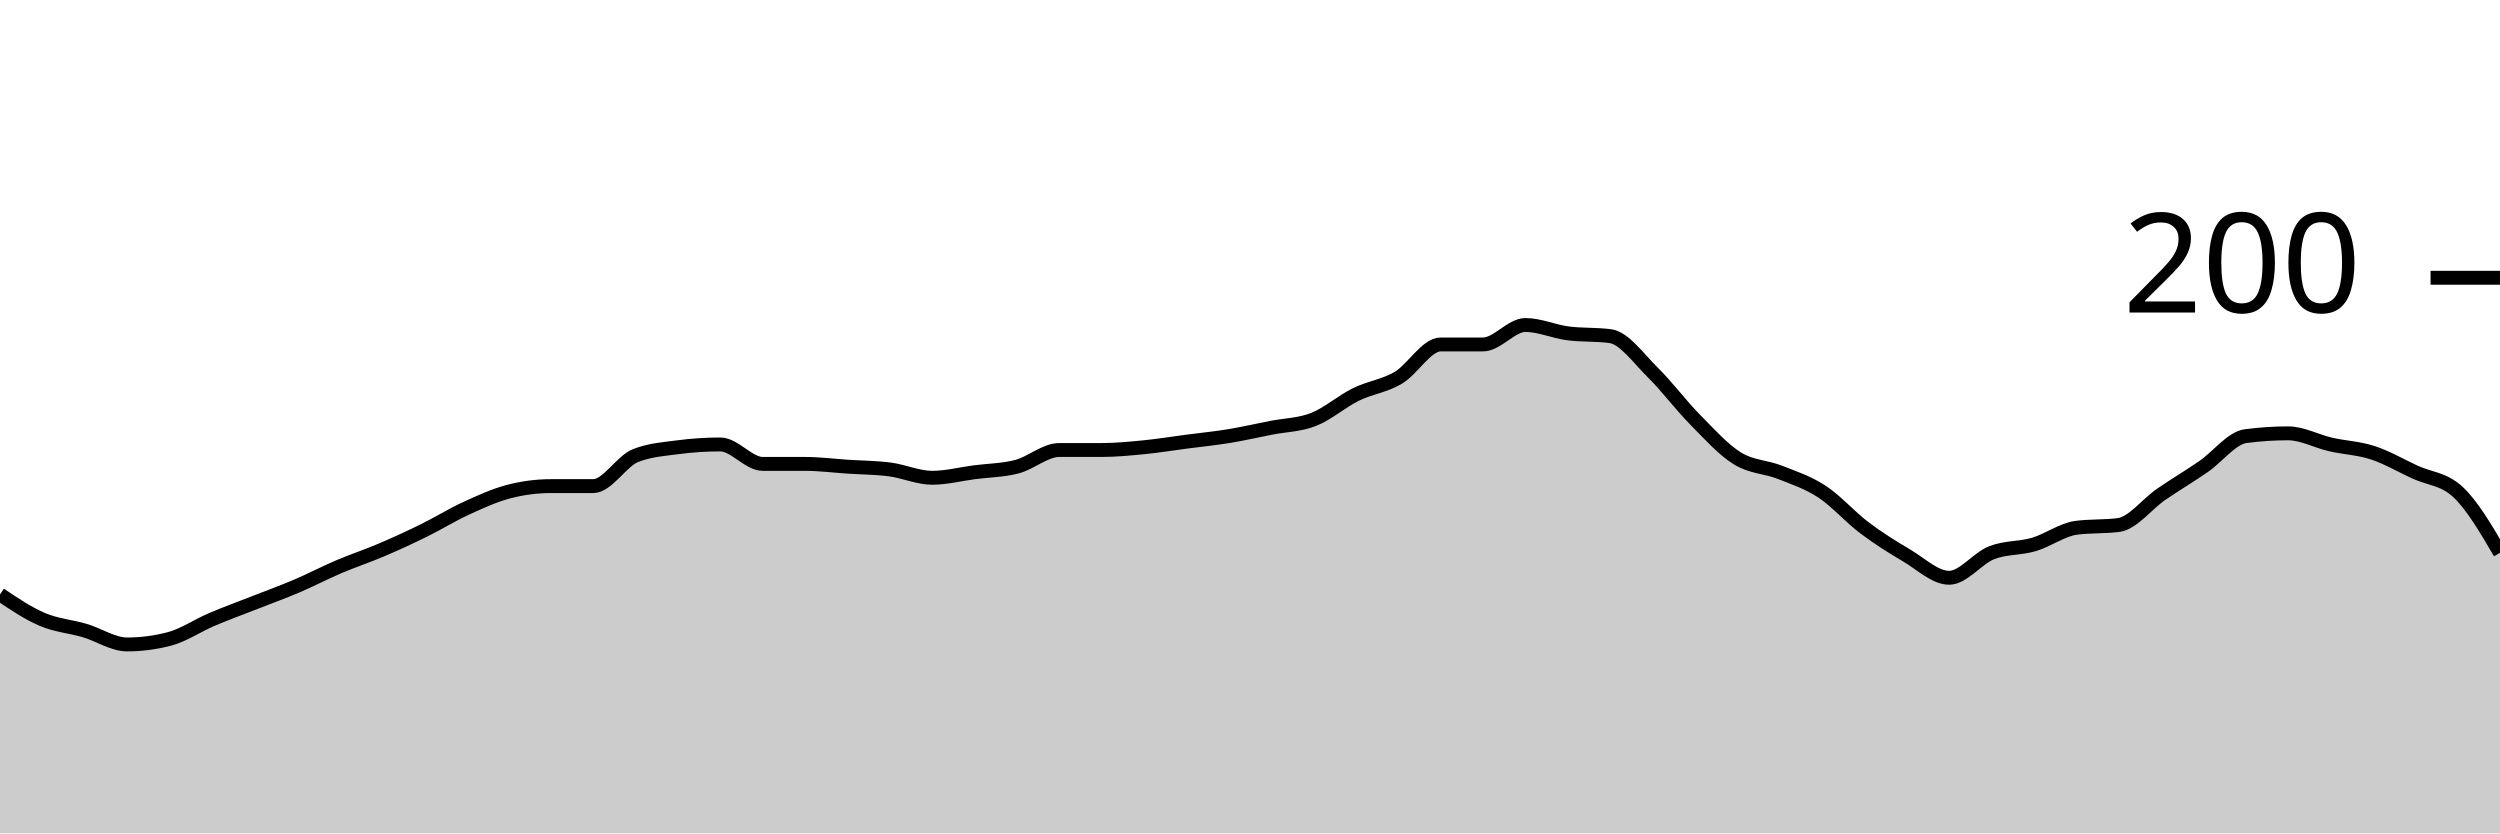
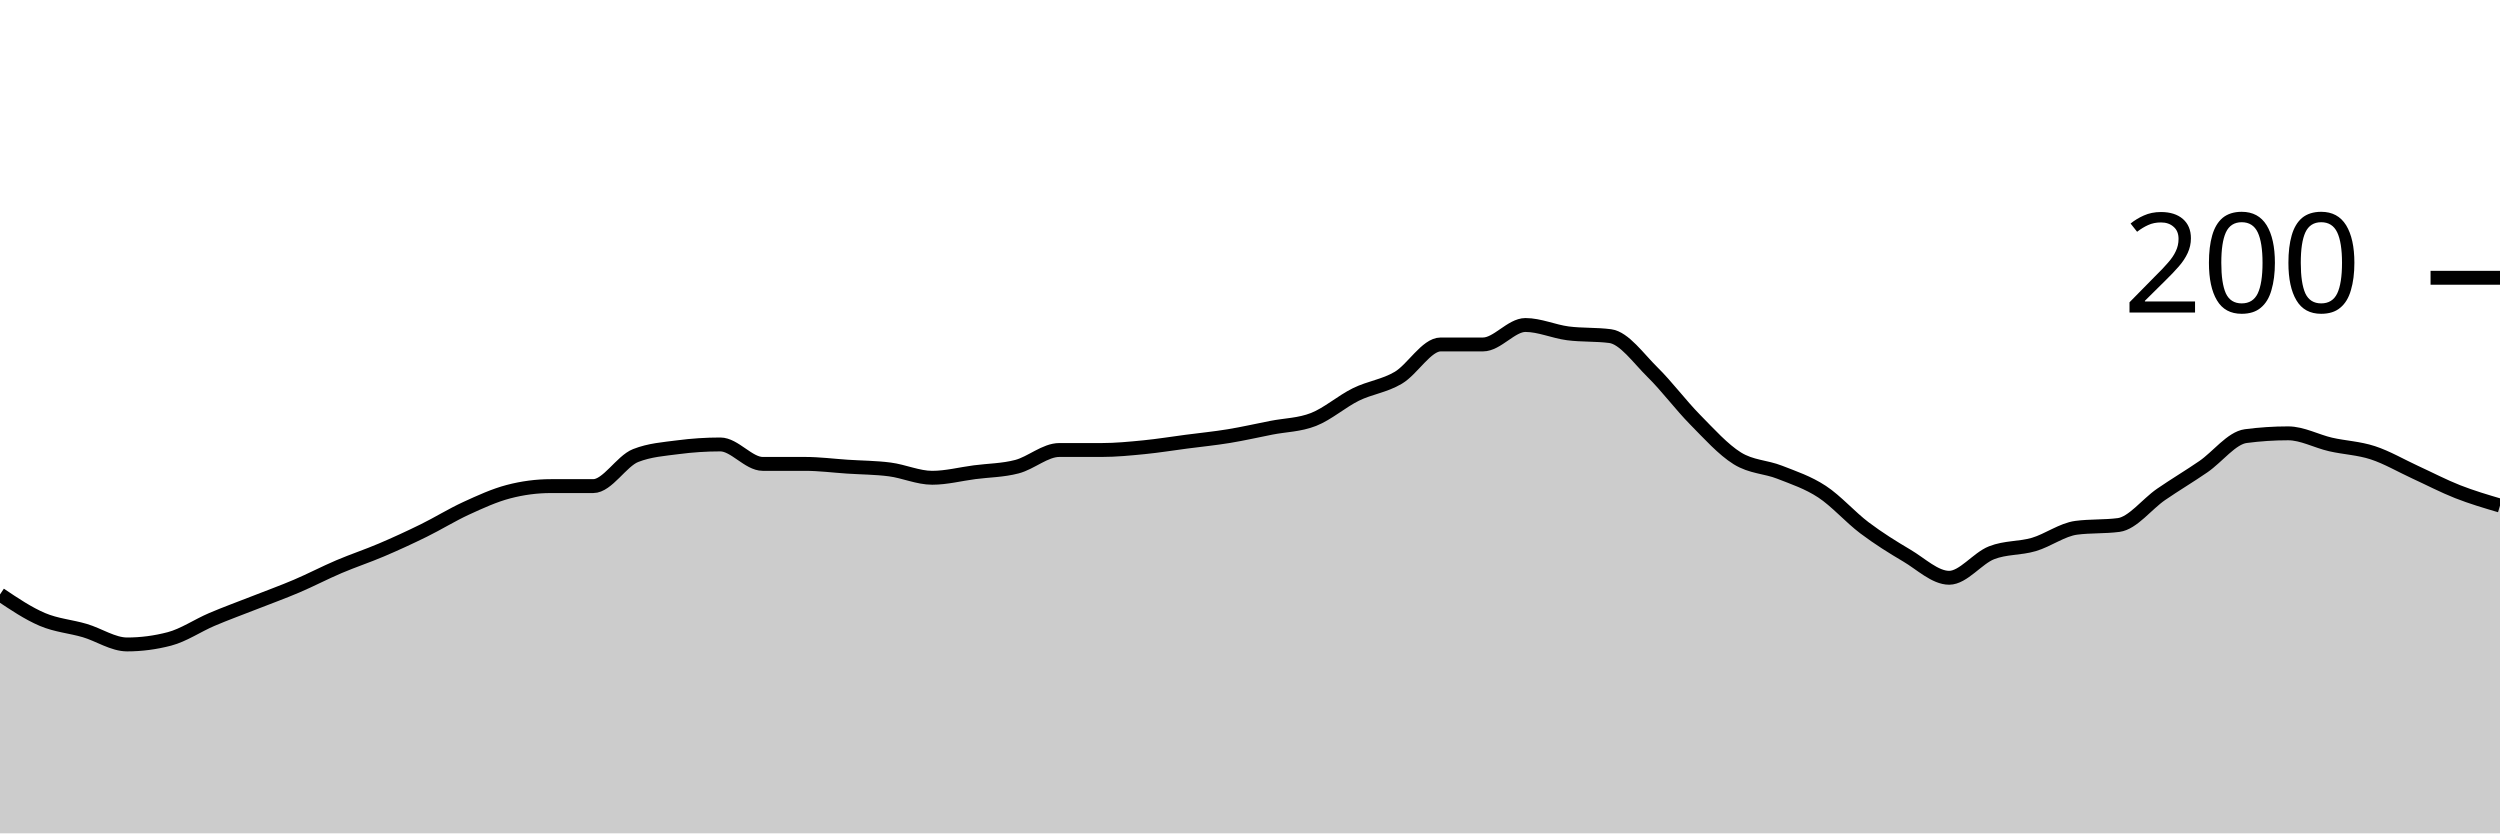
<svg xmlns="http://www.w3.org/2000/svg" viewBox="0 0 180 60">
  <g transform="translate(0,20)">
-     <path class="area" fill="rgba(0, 0, 0, 0.2)" d="M0,22.8C1.017,23.483,2.034,24.167,3.051,24.6C4.068,25.033,5.085,25.1,6.102,25.4C7.119,25.7,8.136,26.4,9.153,26.4C10.169,26.4,11.186,26.267,12.203,26C13.22,25.733,14.237,25.033,15.254,24.6C16.271,24.167,17.288,23.8,18.305,23.4C19.322,23,20.339,22.633,21.356,22.2C22.373,21.767,23.39,21.233,24.407,20.8C25.424,20.367,26.441,20.033,27.458,19.6C28.475,19.167,29.492,18.7,30.508,18.2C31.525,17.7,32.542,17.067,33.559,16.6C34.576,16.133,35.593,15.667,36.61,15.4C37.627,15.133,38.644,15,39.661,15C40.678,15,41.695,15,42.712,15C43.729,15,44.746,13.2,45.763,12.8C46.78,12.4,47.797,12.333,48.814,12.2C49.831,12.067,50.847,12,51.864,12C52.881,12,53.898,13.4,54.915,13.4C55.932,13.4,56.949,13.4,57.966,13.4C58.983,13.4,60,13.533,61.017,13.6C62.034,13.667,63.051,13.667,64.068,13.8C65.085,13.933,66.102,14.4,67.119,14.4C68.136,14.4,69.153,14.133,70.169,14C71.186,13.867,72.203,13.867,73.22,13.6C74.237,13.333,75.254,12.4,76.271,12.4C77.288,12.4,78.305,12.4,79.322,12.4C80.339,12.4,81.356,12.3,82.373,12.2C83.39,12.1,84.407,11.933,85.424,11.8C86.441,11.667,87.458,11.567,88.475,11.4C89.492,11.233,90.508,11,91.525,10.8C92.542,10.6,93.559,10.6,94.576,10.2C95.593,9.8,96.61,8.9,97.627,8.4C98.644,7.9,99.661,7.8,100.678,7.2C101.695,6.6,102.712,4.8,103.729,4.8C104.746,4.8,105.763,4.8,106.78,4.8C107.797,4.8,108.814,3.4,109.831,3.4C110.847,3.4,111.864,3.867,112.881,4C113.898,4.133,114.915,4.067,115.932,4.2C116.949,4.333,117.966,5.8,118.983,6.8C120,7.8,121.017,9.167,122.034,10.2C123.051,11.233,124.068,12.367,125.085,13C126.102,13.633,127.119,13.6,128.136,14C129.153,14.4,130.169,14.733,131.186,15.4C132.203,16.067,133.22,17.233,134.237,18C135.254,18.767,136.271,19.4,137.288,20C138.305,20.6,139.322,21.6,140.339,21.6C141.356,21.6,142.373,20.2,143.39,19.8C144.407,19.4,145.424,19.5,146.441,19.2C147.458,18.9,148.475,18.133,149.492,18C150.508,17.867,151.525,17.933,152.542,17.8C153.559,17.667,154.576,16.3,155.593,15.6C156.61,14.9,157.627,14.3,158.644,13.6C159.661,12.9,160.678,11.533,161.695,11.4C162.712,11.267,163.729,11.2,164.746,11.2C165.763,11.2,166.78,11.767,167.797,12C168.814,12.233,169.831,12.267,170.847,12.6C171.864,12.933,172.881,13.533,173.898,14C174.915,14.467,175.932,14.467,176.949,15.4C177.966,16.333,178.983,18.067,180,19.8L180,40C178.983,40,177.966,40,176.949,40C175.932,40,174.915,40,173.898,40C172.881,40,171.864,40,170.847,40C169.831,40,168.814,40,167.797,40C166.78,40,165.763,40,164.746,40C163.729,40,162.712,40,161.695,40C160.678,40,159.661,40,158.644,40C157.627,40,156.61,40,155.593,40C154.576,40,153.559,40,152.542,40C151.525,40,150.508,40,149.492,40C148.475,40,147.458,40,146.441,40C145.424,40,144.407,40,143.39,40C142.373,40,141.356,40,140.339,40C139.322,40,138.305,40,137.288,40C136.271,40,135.254,40,134.237,40C133.22,40,132.203,40,131.186,40C130.169,40,129.153,40,128.136,40C127.119,40,126.102,40,125.085,40C124.068,40,123.051,40,122.034,40C121.017,40,120,40,118.983,40C117.966,40,116.949,40,115.932,40C114.915,40,113.898,40,112.881,40C111.864,40,110.847,40,109.831,40C108.814,40,107.797,40,106.78,40C105.763,40,104.746,40,103.729,40C102.712,40,101.695,40,100.678,40C99.661,40,98.644,40,97.627,40C96.61,40,95.593,40,94.576,40C93.559,40,92.542,40,91.525,40C90.508,40,89.492,40,88.475,40C87.458,40,86.441,40,85.424,40C84.407,40,83.39,40,82.373,40C81.356,40,80.339,40,79.322,40C78.305,40,77.288,40,76.271,40C75.254,40,74.237,40,73.22,40C72.203,40,71.186,40,70.169,40C69.153,40,68.136,40,67.119,40C66.102,40,65.085,40,64.068,40C63.051,40,62.034,40,61.017,40C60,40,58.983,40,57.966,40C56.949,40,55.932,40,54.915,40C53.898,40,52.881,40,51.864,40C50.847,40,49.831,40,48.814,40C47.797,40,46.78,40,45.763,40C44.746,40,43.729,40,42.712,40C41.695,40,40.678,40,39.661,40C38.644,40,37.627,40,36.61,40C35.593,40,34.576,40,33.559,40C32.542,40,31.525,40,30.508,40C29.492,40,28.475,40,27.458,40C26.441,40,25.424,40,24.407,40C23.39,40,22.373,40,21.356,40C20.339,40,19.322,40,18.305,40C17.288,40,16.271,40,15.254,40C14.237,40,13.22,40,12.203,40C11.186,40,10.169,40,9.153,40C8.136,40,7.119,40,6.102,40C5.085,40,4.068,40,3.051,40C2.034,40,1.017,40,0,40Z" />
-     <path class="line" stroke="black" fill="none" d="M0,22.8C1.017,23.483,2.034,24.167,3.051,24.6C4.068,25.033,5.085,25.1,6.102,25.4C7.119,25.7,8.136,26.4,9.153,26.4C10.169,26.4,11.186,26.267,12.203,26C13.22,25.733,14.237,25.033,15.254,24.6C16.271,24.167,17.288,23.8,18.305,23.4C19.322,23,20.339,22.633,21.356,22.2C22.373,21.767,23.39,21.233,24.407,20.8C25.424,20.367,26.441,20.033,27.458,19.6C28.475,19.167,29.492,18.7,30.508,18.2C31.525,17.7,32.542,17.067,33.559,16.6C34.576,16.133,35.593,15.667,36.61,15.4C37.627,15.133,38.644,15,39.661,15C40.678,15,41.695,15,42.712,15C43.729,15,44.746,13.2,45.763,12.8C46.78,12.4,47.797,12.333,48.814,12.2C49.831,12.067,50.847,12,51.864,12C52.881,12,53.898,13.4,54.915,13.4C55.932,13.4,56.949,13.4,57.966,13.4C58.983,13.4,60,13.533,61.017,13.6C62.034,13.667,63.051,13.667,64.068,13.8C65.085,13.933,66.102,14.4,67.119,14.4C68.136,14.4,69.153,14.133,70.169,14C71.186,13.867,72.203,13.867,73.22,13.6C74.237,13.333,75.254,12.4,76.271,12.4C77.288,12.4,78.305,12.4,79.322,12.4C80.339,12.4,81.356,12.3,82.373,12.2C83.39,12.1,84.407,11.933,85.424,11.8C86.441,11.667,87.458,11.567,88.475,11.4C89.492,11.233,90.508,11,91.525,10.8C92.542,10.6,93.559,10.6,94.576,10.2C95.593,9.8,96.61,8.9,97.627,8.4C98.644,7.9,99.661,7.8,100.678,7.2C101.695,6.6,102.712,4.8,103.729,4.8C104.746,4.8,105.763,4.8,106.78,4.8C107.797,4.8,108.814,3.4,109.831,3.4C110.847,3.4,111.864,3.867,112.881,4C113.898,4.133,114.915,4.067,115.932,4.2C116.949,4.333,117.966,5.8,118.983,6.8C120,7.8,121.017,9.167,122.034,10.2C123.051,11.233,124.068,12.367,125.085,13C126.102,13.633,127.119,13.6,128.136,14C129.153,14.4,130.169,14.733,131.186,15.4C132.203,16.067,133.22,17.233,134.237,18C135.254,18.767,136.271,19.4,137.288,20C138.305,20.6,139.322,21.6,140.339,21.6C141.356,21.6,142.373,20.2,143.39,19.8C144.407,19.4,145.424,19.5,146.441,19.2C147.458,18.9,148.475,18.133,149.492,18C150.508,17.867,151.525,17.933,152.542,17.8C153.559,17.667,154.576,16.3,155.593,15.6C156.61,14.9,157.627,14.3,158.644,13.6C159.661,12.9,160.678,11.533,161.695,11.4C162.712,11.267,163.729,11.2,164.746,11.2C165.763,11.2,166.78,11.767,167.797,12C168.814,12.233,169.831,12.267,170.847,12.6C171.864,12.933,172.881,13.533,173.898,14C174.915,14.467,175.932,14.467,176.949,15.4C177.966,16.333,178.983,18.067,180,19.8" />
+     <path class="area" fill="rgba(0, 0, 0, 0.2)" d="M0,22.8C1.017,23.483,2.034,24.167,3.051,24.6C4.068,25.033,5.085,25.1,6.102,25.4C7.119,25.7,8.136,26.4,9.153,26.4C10.169,26.4,11.186,26.267,12.203,26C13.22,25.733,14.237,25.033,15.254,24.6C16.271,24.167,17.288,23.8,18.305,23.4C19.322,23,20.339,22.633,21.356,22.2C22.373,21.767,23.39,21.233,24.407,20.8C25.424,20.367,26.441,20.033,27.458,19.6C28.475,19.167,29.492,18.7,30.508,18.2C31.525,17.7,32.542,17.067,33.559,16.6C34.576,16.133,35.593,15.667,36.61,15.4C37.627,15.133,38.644,15,39.661,15C40.678,15,41.695,15,42.712,15C43.729,15,44.746,13.2,45.763,12.8C46.78,12.4,47.797,12.333,48.814,12.2C49.831,12.067,50.847,12,51.864,12C52.881,12,53.898,13.4,54.915,13.4C55.932,13.4,56.949,13.4,57.966,13.4C58.983,13.4,60,13.533,61.017,13.6C62.034,13.667,63.051,13.667,64.068,13.8C65.085,13.933,66.102,14.4,67.119,14.4C68.136,14.4,69.153,14.133,70.169,14C71.186,13.867,72.203,13.867,73.22,13.6C74.237,13.333,75.254,12.4,76.271,12.4C77.288,12.4,78.305,12.4,79.322,12.4C80.339,12.4,81.356,12.3,82.373,12.2C83.39,12.1,84.407,11.933,85.424,11.8C86.441,11.667,87.458,11.567,88.475,11.4C89.492,11.233,90.508,11,91.525,10.8C92.542,10.6,93.559,10.6,94.576,10.2C95.593,9.8,96.61,8.9,97.627,8.4C98.644,7.9,99.661,7.8,100.678,7.2C101.695,6.6,102.712,4.8,103.729,4.8C104.746,4.8,105.763,4.8,106.78,4.8C107.797,4.8,108.814,3.4,109.831,3.4C110.847,3.4,111.864,3.867,112.881,4C113.898,4.133,114.915,4.067,115.932,4.2C116.949,4.333,117.966,5.8,118.983,6.8C120,7.8,121.017,9.167,122.034,10.2C123.051,11.233,124.068,12.367,125.085,13C126.102,13.633,127.119,13.6,128.136,14C129.153,14.4,130.169,14.733,131.186,15.4C132.203,16.067,133.22,17.233,134.237,18C135.254,18.767,136.271,19.4,137.288,20C138.305,20.6,139.322,21.6,140.339,21.6C141.356,21.6,142.373,20.2,143.39,19.8C144.407,19.4,145.424,19.5,146.441,19.2C147.458,18.9,148.475,18.133,149.492,18C150.508,17.867,151.525,17.933,152.542,17.8C153.559,17.667,154.576,16.3,155.593,15.6C156.61,14.9,157.627,14.3,158.644,13.6C159.661,12.9,160.678,11.533,161.695,11.4C162.712,11.267,163.729,11.2,164.746,11.2C165.763,11.2,166.78,11.767,167.797,12C168.814,12.233,169.831,12.267,170.847,12.6C171.864,12.933,172.881,13.533,173.898,14C174.915,14.467,175.932,15,176.949,15.4C177.966,15.8,178.983,16.1,180,16.4L180,40C178.983,40,177.966,40,176.949,40C175.932,40,174.915,40,173.898,40C172.881,40,171.864,40,170.847,40C169.831,40,168.814,40,167.797,40C166.78,40,165.763,40,164.746,40C163.729,40,162.712,40,161.695,40C160.678,40,159.661,40,158.644,40C157.627,40,156.61,40,155.593,40C154.576,40,153.559,40,152.542,40C151.525,40,150.508,40,149.492,40C148.475,40,147.458,40,146.441,40C145.424,40,144.407,40,143.39,40C142.373,40,141.356,40,140.339,40C139.322,40,138.305,40,137.288,40C136.271,40,135.254,40,134.237,40C133.22,40,132.203,40,131.186,40C130.169,40,129.153,40,128.136,40C127.119,40,126.102,40,125.085,40C124.068,40,123.051,40,122.034,40C121.017,40,120,40,118.983,40C117.966,40,116.949,40,115.932,40C114.915,40,113.898,40,112.881,40C111.864,40,110.847,40,109.831,40C108.814,40,107.797,40,106.78,40C105.763,40,104.746,40,103.729,40C102.712,40,101.695,40,100.678,40C99.661,40,98.644,40,97.627,40C96.61,40,95.593,40,94.576,40C93.559,40,92.542,40,91.525,40C90.508,40,89.492,40,88.475,40C87.458,40,86.441,40,85.424,40C84.407,40,83.39,40,82.373,40C81.356,40,80.339,40,79.322,40C78.305,40,77.288,40,76.271,40C75.254,40,74.237,40,73.22,40C72.203,40,71.186,40,70.169,40C69.153,40,68.136,40,67.119,40C66.102,40,65.085,40,64.068,40C63.051,40,62.034,40,61.017,40C60,40,58.983,40,57.966,40C56.949,40,55.932,40,54.915,40C53.898,40,52.881,40,51.864,40C50.847,40,49.831,40,48.814,40C47.797,40,46.78,40,45.763,40C44.746,40,43.729,40,42.712,40C41.695,40,40.678,40,39.661,40C38.644,40,37.627,40,36.61,40C35.593,40,34.576,40,33.559,40C32.542,40,31.525,40,30.508,40C29.492,40,28.475,40,27.458,40C26.441,40,25.424,40,24.407,40C23.39,40,22.373,40,21.356,40C20.339,40,19.322,40,18.305,40C17.288,40,16.271,40,15.254,40C14.237,40,13.22,40,12.203,40C11.186,40,10.169,40,9.153,40C8.136,40,7.119,40,6.102,40C5.085,40,4.068,40,3.051,40C2.034,40,1.017,40,0,40Z" />
+     <path class="line" stroke="black" fill="none" d="M0,22.8C1.017,23.483,2.034,24.167,3.051,24.6C4.068,25.033,5.085,25.1,6.102,25.4C7.119,25.7,8.136,26.4,9.153,26.4C10.169,26.4,11.186,26.267,12.203,26C13.22,25.733,14.237,25.033,15.254,24.6C16.271,24.167,17.288,23.8,18.305,23.4C19.322,23,20.339,22.633,21.356,22.2C22.373,21.767,23.39,21.233,24.407,20.8C25.424,20.367,26.441,20.033,27.458,19.6C28.475,19.167,29.492,18.7,30.508,18.2C31.525,17.7,32.542,17.067,33.559,16.6C34.576,16.133,35.593,15.667,36.61,15.4C37.627,15.133,38.644,15,39.661,15C40.678,15,41.695,15,42.712,15C43.729,15,44.746,13.2,45.763,12.8C46.78,12.4,47.797,12.333,48.814,12.2C49.831,12.067,50.847,12,51.864,12C52.881,12,53.898,13.4,54.915,13.4C55.932,13.4,56.949,13.4,57.966,13.4C58.983,13.4,60,13.533,61.017,13.6C62.034,13.667,63.051,13.667,64.068,13.8C65.085,13.933,66.102,14.4,67.119,14.4C68.136,14.4,69.153,14.133,70.169,14C71.186,13.867,72.203,13.867,73.22,13.6C74.237,13.333,75.254,12.4,76.271,12.4C77.288,12.4,78.305,12.4,79.322,12.4C80.339,12.4,81.356,12.3,82.373,12.2C83.39,12.1,84.407,11.933,85.424,11.8C86.441,11.667,87.458,11.567,88.475,11.4C89.492,11.233,90.508,11,91.525,10.8C92.542,10.6,93.559,10.6,94.576,10.2C95.593,9.8,96.61,8.9,97.627,8.4C98.644,7.9,99.661,7.8,100.678,7.2C101.695,6.6,102.712,4.8,103.729,4.8C104.746,4.8,105.763,4.8,106.78,4.8C107.797,4.8,108.814,3.4,109.831,3.4C110.847,3.4,111.864,3.867,112.881,4C113.898,4.133,114.915,4.067,115.932,4.2C116.949,4.333,117.966,5.8,118.983,6.8C120,7.8,121.017,9.167,122.034,10.2C123.051,11.233,124.068,12.367,125.085,13C126.102,13.633,127.119,13.6,128.136,14C129.153,14.4,130.169,14.733,131.186,15.4C132.203,16.067,133.22,17.233,134.237,18C135.254,18.767,136.271,19.4,137.288,20C138.305,20.6,139.322,21.6,140.339,21.6C141.356,21.6,142.373,20.2,143.39,19.8C144.407,19.4,145.424,19.5,146.441,19.2C147.458,18.9,148.475,18.133,149.492,18C150.508,17.867,151.525,17.933,152.542,17.8C153.559,17.667,154.576,16.3,155.593,15.6C156.61,14.9,157.627,14.3,158.644,13.6C159.661,12.9,160.678,11.533,161.695,11.4C162.712,11.267,163.729,11.2,164.746,11.2C165.763,11.2,166.78,11.767,167.797,12C168.814,12.233,169.831,12.267,170.847,12.6C171.864,12.933,172.881,13.533,173.898,14C174.915,14.467,175.932,15,176.949,15.4C177.966,15.8,178.983,16.1,180,16.4" />
    <path class="axis-ceiling" stroke-width="1" stroke="black" fill="none" d="M175,0L180,0" />
    <text class="axis-ceiling-label" font-family="sans-serif" text-anchor="end" font-size="10px" x="170" y="2.5">200</text>
  </g>
</svg>
